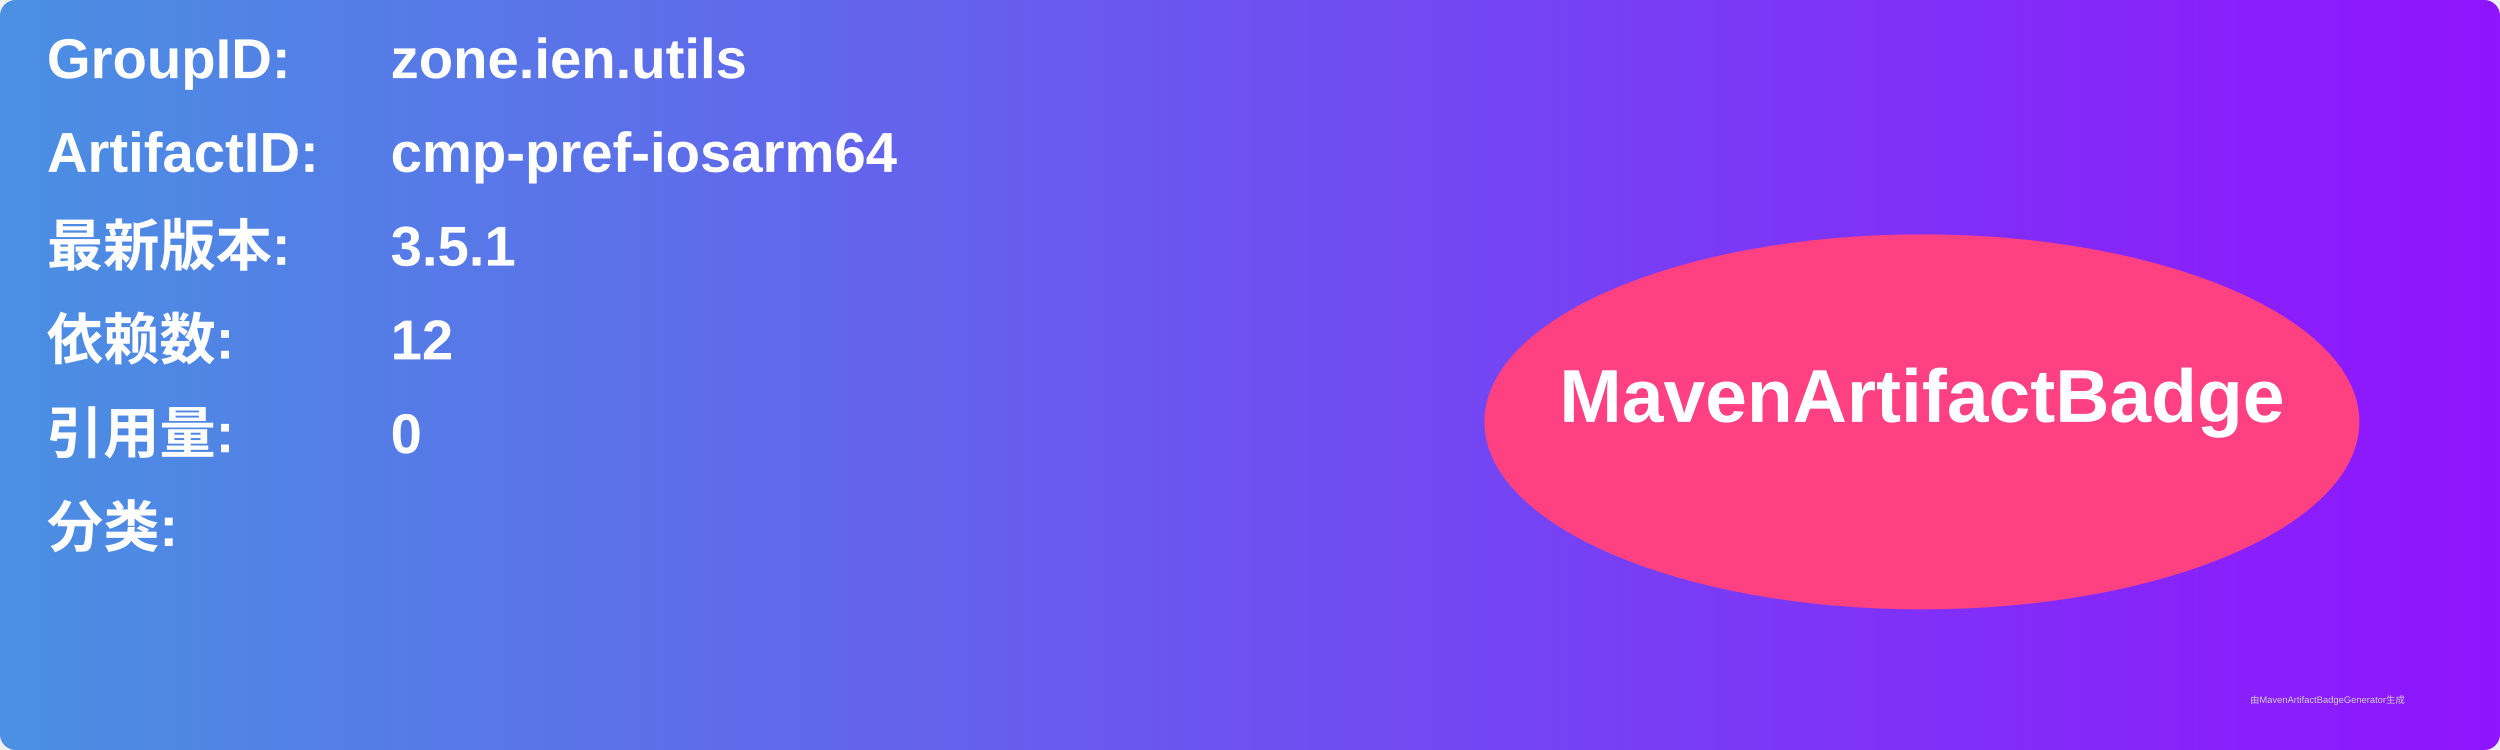
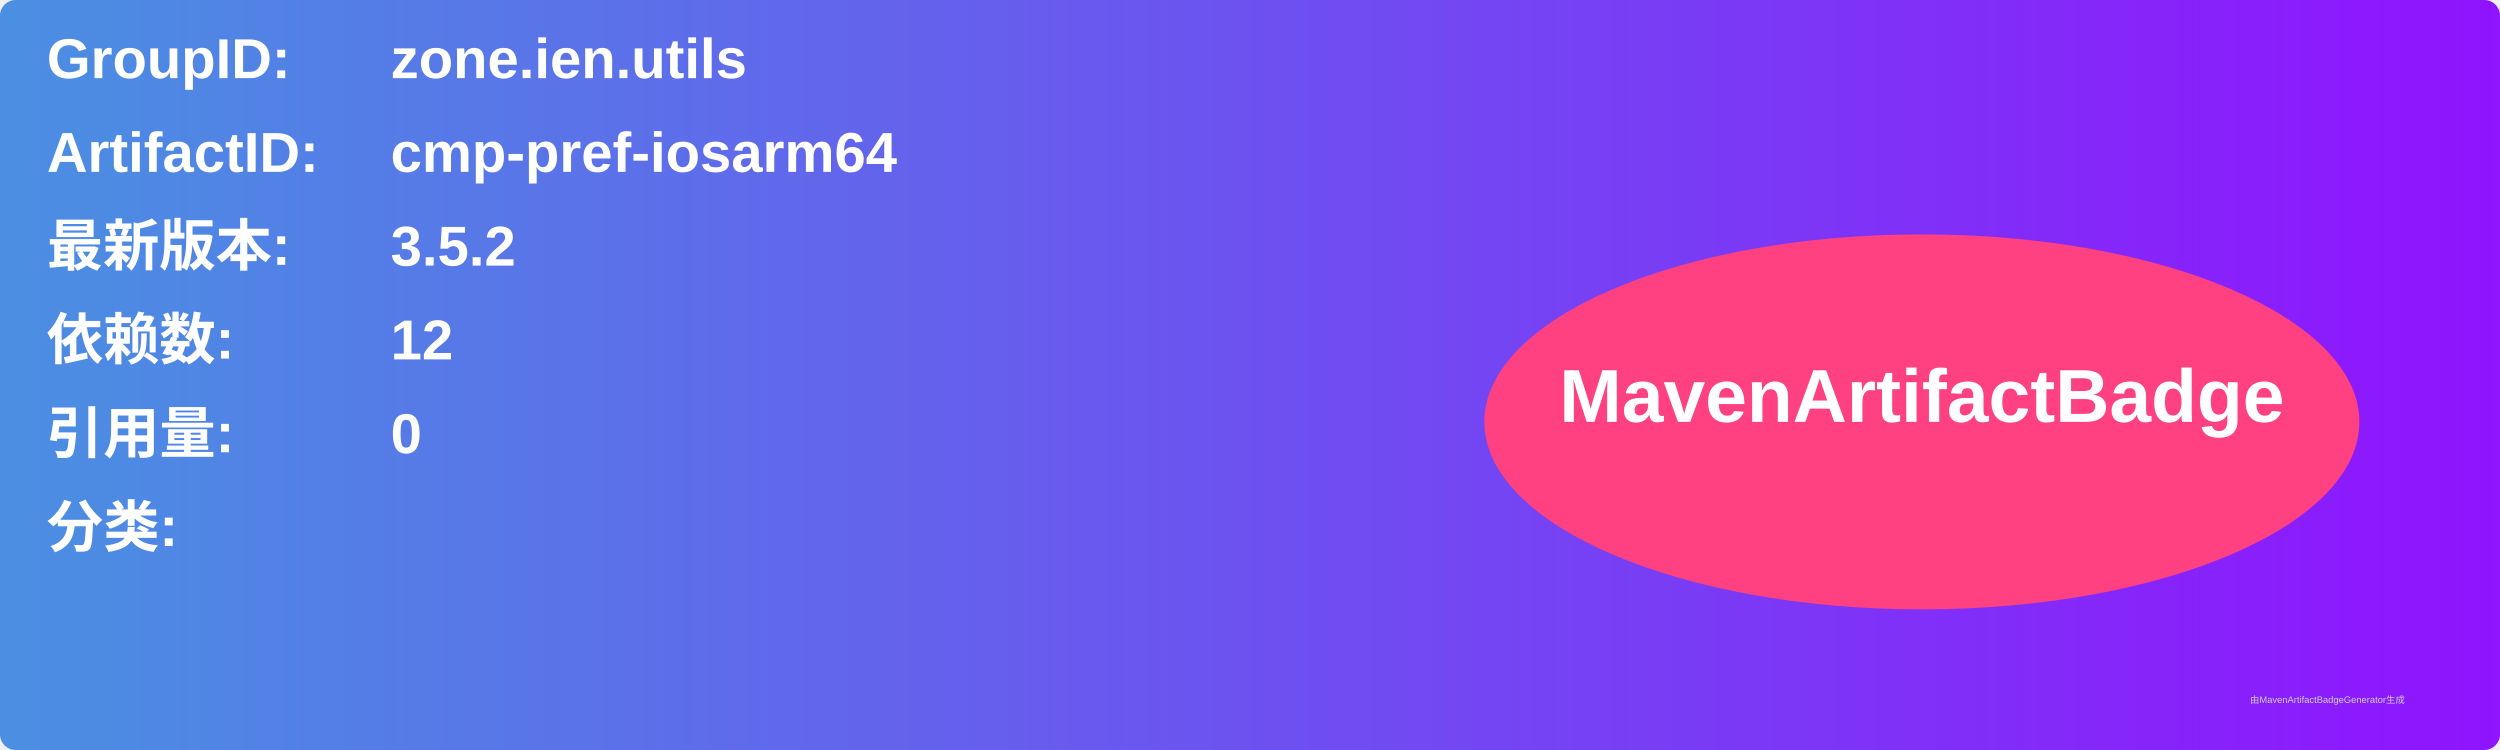
<svg xmlns="http://www.w3.org/2000/svg" width="800" height="240" viewBox="0 0 800 240">
  <linearGradient id="grad" x1="0%" y1="0%" x2="100%" y2="0%">
    <stop offset="0%" stop-color="#4a90e2" />
    <stop offset="100%" stop-color="#9013fe" />
  </linearGradient>
  <rect width="100%" height="100%" rx="5" ry="5" fill="url(#grad)" />
  <g transform="translate(15, 15)">
    <text x="0" y="10" font-family="Arial" font-size="18" fill="white" font-weight="bold" width="260">GroupID:</text>
    <text x="110" y="10" font-family="Arial" font-size="18" fill="white" font-weight="bold" width="460">zone.ien.utils</text>
    <text x="0" y="40" font-family="Arial" font-size="18" fill="white" font-weight="bold" width="260">ArtifactID:</text>
    <text x="110" y="40" font-family="Arial" font-size="18" fill="white" font-weight="bold" width="460">cmp-pref-iosarm64</text>
    <text x="0" y="70" font-family="Arial" font-size="18" fill="white" font-weight="bold">最新版本:</text>
    <text x="110" y="70" font-family="Arial" font-size="18" fill="white" font-weight="bold">
-       <tspan font-weight="bold">3.5.1</tspan>
+       <tspan font-weight="bold">3.5.2</tspan>
    </text>
    <text x="0" y="100" font-family="Arial" font-size="18" fill="white" font-weight="bold">依赖数: </text>
    <text x="110" y="100" font-family="Arial" font-size="18" fill="white">
      <tspan font-weight="bold">12</tspan>
    </text>
    <text x="0" y="130" font-family="Arial" font-size="18" fill="white" font-weight="bold">引用量: </text>
    <text x="110" y="130" font-family="Arial" font-size="18" fill="white">
      <tspan font-weight="bold">0</tspan>
    </text>
    <text x="0" y="160" font-family="Arial" font-size="18" fill="white" font-weight="bold">分类:</text>
    <text x="10" y="190" font-family="Arial" font-size="10" fill="white">
      <tspan font-weight="bold" />
    </text>
    <ellipse cx="600" cy="120" rx="140" ry="60" fill="#ff4081" />
    <text x="600" y="120" text-anchor="middle" font-family="Arial" font-size="24" fill="white" font-weight="bold">MavenArtifactBadge</text>
  </g>
  <text x="720" y="225" font-family="Arial" font-size="3" fill="#d0d0d0">由MavenArtifactBadgeGenerator生成</text>
</svg>
